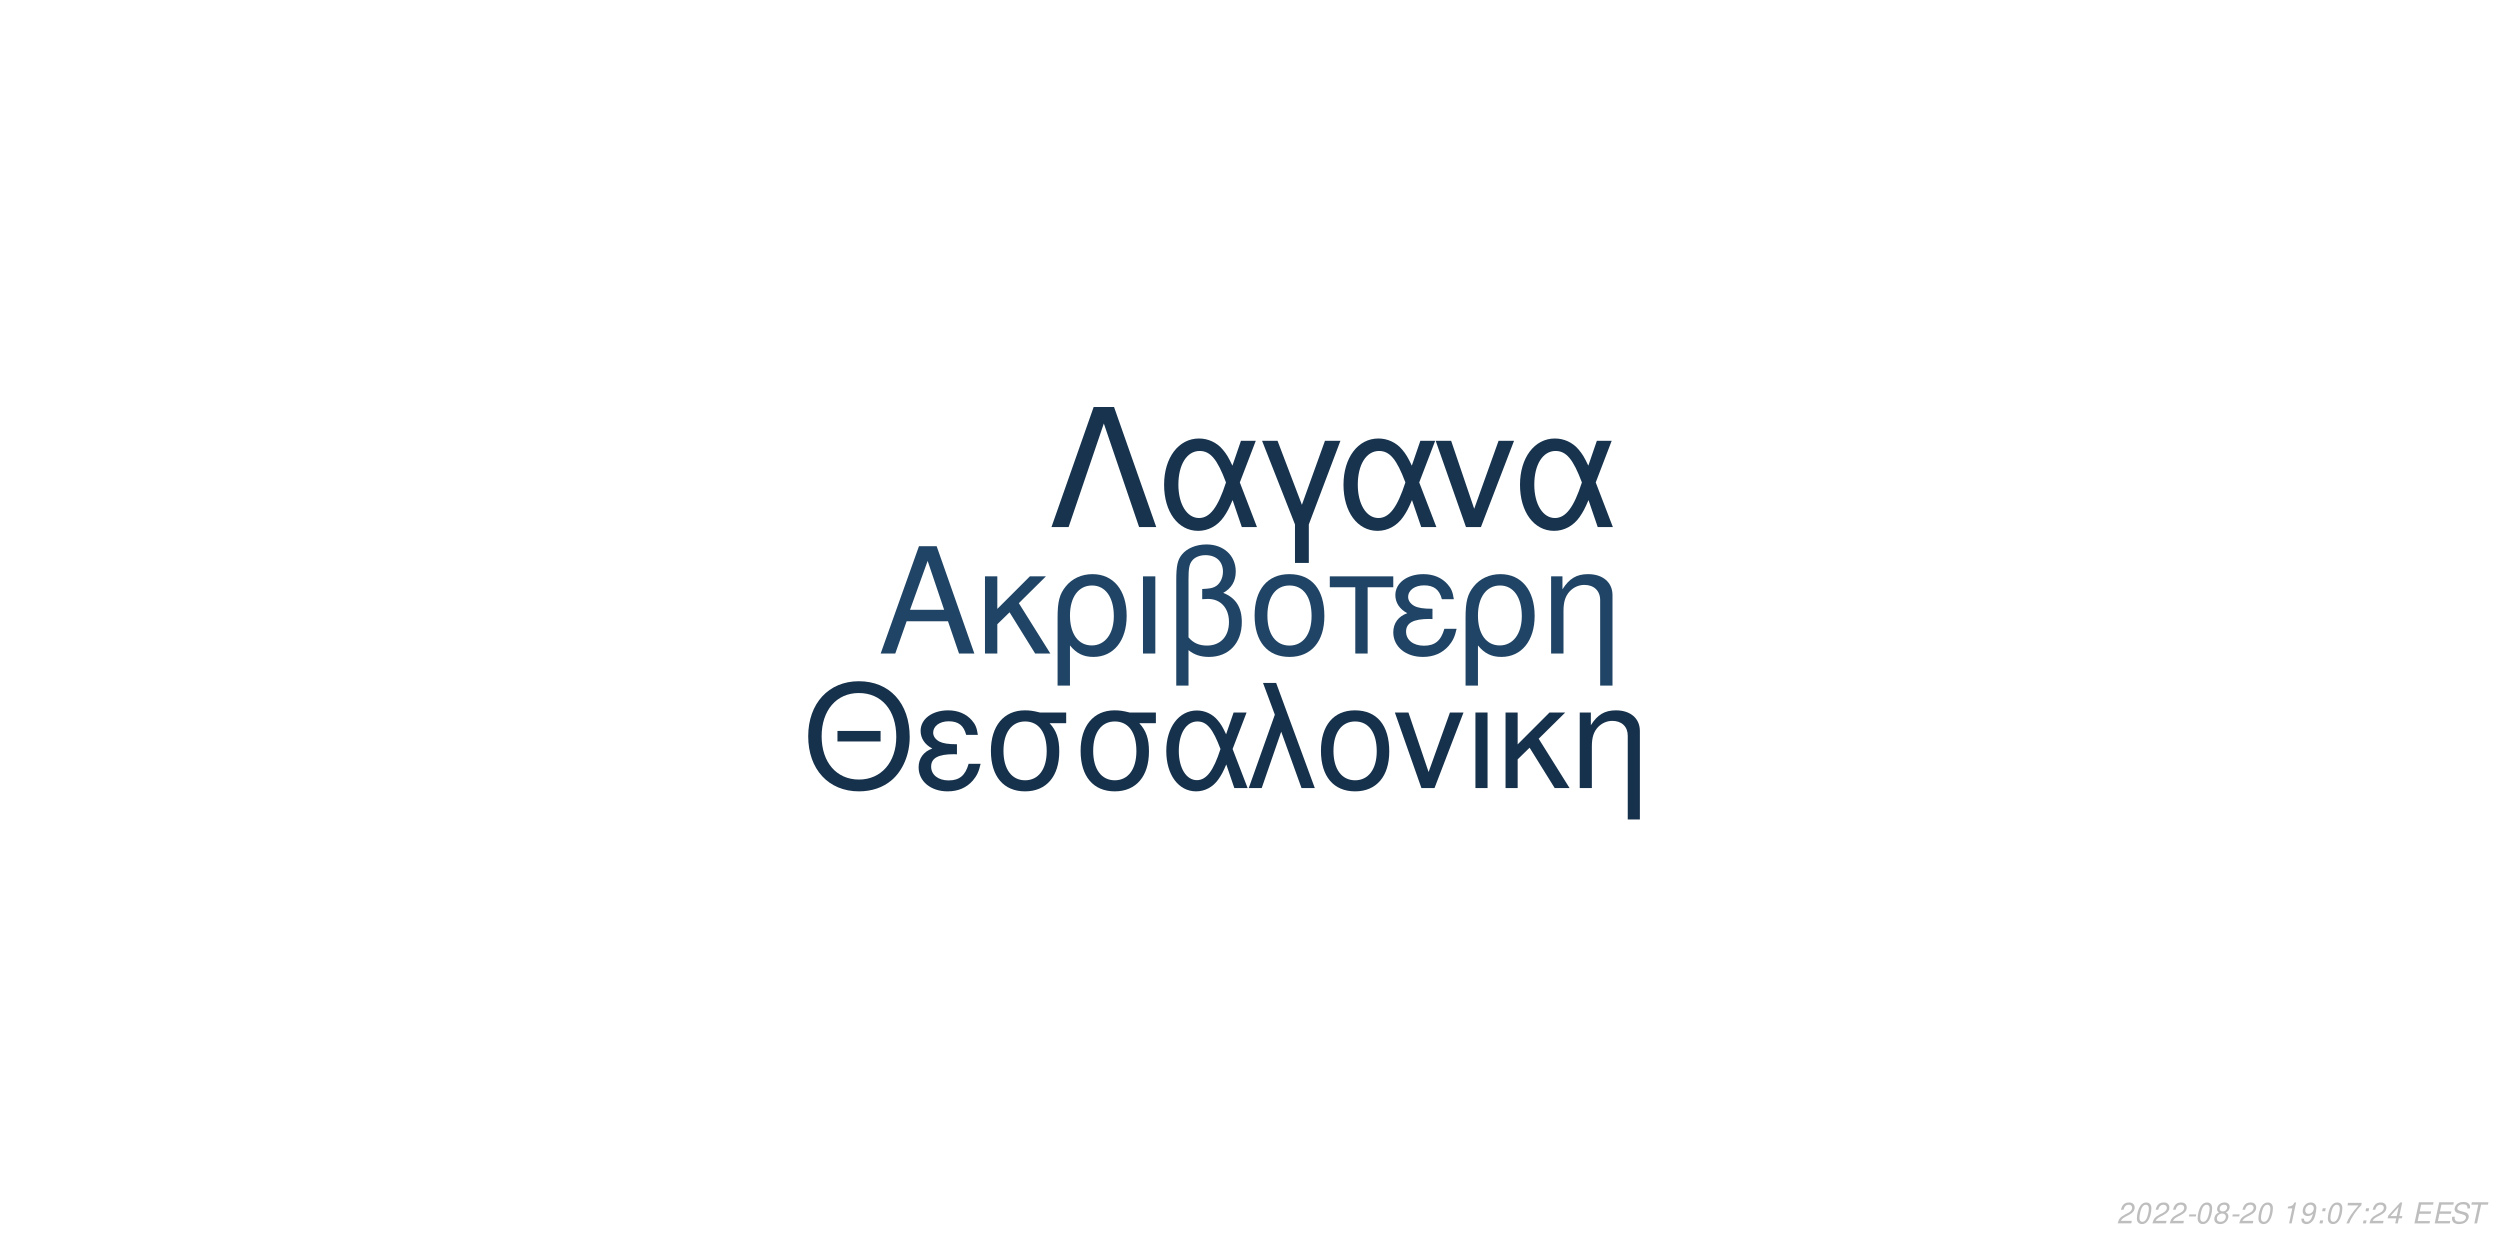
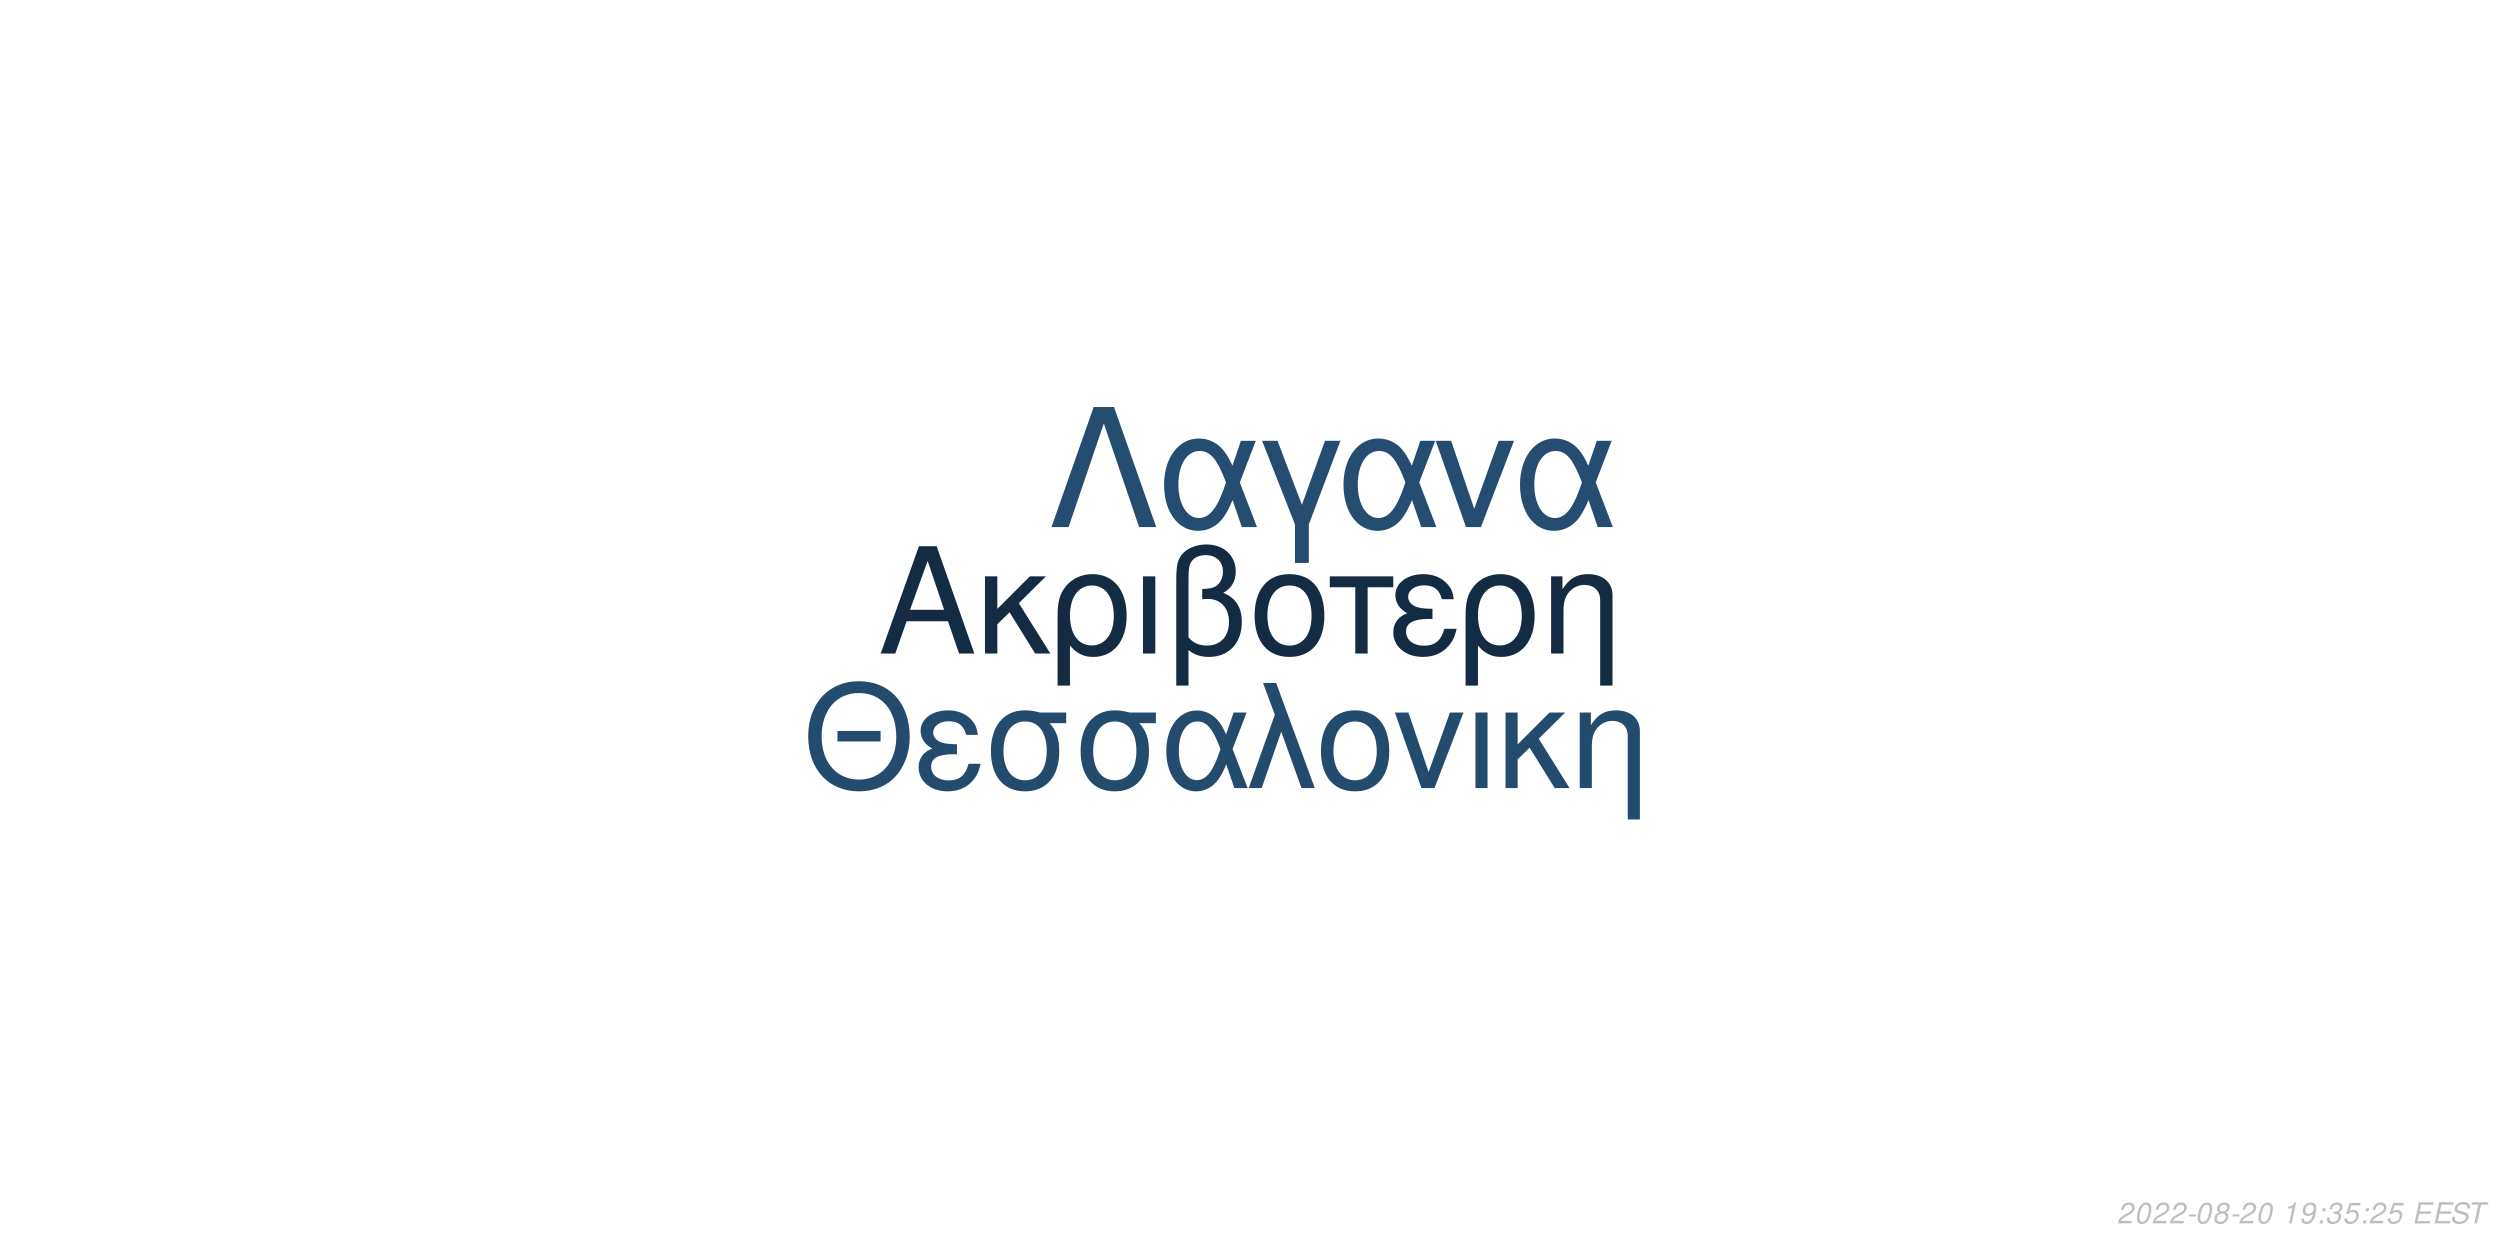
<svg xmlns="http://www.w3.org/2000/svg" xmlns:xlink="http://www.w3.org/1999/xlink" width="864pt" height="432pt" viewBox="0 0 864 432" version="1.1">
  <defs>
    <g>
      <symbol overflow="visible" id="glyph0-0">
        <path style="stroke:none;" d="" />
      </symbol>
      <symbol overflow="visible" id="glyph0-1">
        <path style="stroke:none;" d="M 24.125 -11.141 L 27.938 0 L 33.234 0 L 20.203 -37.094 L 14.094 -37.094 L 0.859 0 L 5.906 0 L 9.828 -11.141 Z M 22.797 -15.109 L 11 -15.109 L 17.094 -32.016 Z M 22.797 -15.109 " />
      </symbol>
      <symbol overflow="visible" id="glyph0-2">
        <path style="stroke:none;" d="M 7.172 -15.422 L 7.172 -26.672 L 2.906 -26.672 L 2.906 0 L 7.172 0 L 7.172 -10.125 L 11.406 -14.25 L 20.25 0 L 25.5 0 L 14.609 -17.406 L 23.969 -26.672 L 18.422 -26.672 Z M 7.172 -15.422 " />
      </symbol>
      <symbol overflow="visible" id="glyph0-3">
        <path style="stroke:none;" d="M 3 11.094 L 7.281 11.094 L 7.281 -2.797 C 9.516 -0.047 11.953 1.172 15.375 1.172 C 22.344 1.172 26.875 -4.422 26.875 -13.031 C 26.875 -21.891 22.297 -27.438 15.062 -27.438 C 11.297 -27.438 7.984 -25.906 5.797 -23.156 C 3.672 -20.516 3 -17.969 3 -12.359 Z M 14.906 -23.516 C 19.547 -23.516 22.438 -19.438 22.438 -12.922 C 22.438 -6.812 19.391 -2.797 14.812 -2.797 C 10.172 -2.797 7.281 -6.766 7.281 -13.125 C 7.281 -19.484 10.234 -23.516 14.906 -23.516 Z M 14.906 -23.516 " />
      </symbol>
      <symbol overflow="visible" id="glyph0-4">
        <path style="stroke:none;" d="M 3.516 0 L 7.781 0 L 7.781 -26.672 L 3.516 -26.672 Z M 3.516 0 " />
      </symbol>
      <symbol overflow="visible" id="glyph0-5">
        <path style="stroke:none;" d="M 4.016 11.094 L 8.25 11.094 L 8.25 -1.172 C 10.172 0.406 12.422 1.172 15.312 1.172 C 22.188 1.172 26.672 -3.609 26.672 -10.891 C 26.672 -15.984 24.578 -19.234 20.25 -20.969 C 23.109 -22.547 24.578 -25.031 24.578 -28.344 C 24.578 -33.844 20.406 -37.703 14.453 -37.703 C 10.938 -37.703 7.734 -36.391 6 -34.25 C 4.484 -32.422 4.016 -30.328 4.016 -25.391 Z M 8.25 -25.656 C 8.25 -29.359 8.5 -30.844 9.469 -32.062 C 10.375 -33.281 12.156 -34 14.094 -34 C 17.812 -34 20.156 -31.812 20.156 -28.297 C 20.156 -25.953 18.984 -23.812 17.297 -23.047 C 16.281 -22.547 15.469 -22.438 12.984 -22.297 L 12.984 -18.781 C 13.734 -18.828 14.344 -18.875 14.969 -18.875 C 19.344 -18.875 22.234 -15.719 22.234 -10.891 C 22.234 -5.906 19.281 -2.75 14.656 -2.75 C 11.953 -2.75 9.922 -3.609 8.25 -5.594 Z M 8.25 -25.656 " />
      </symbol>
      <symbol overflow="visible" id="glyph0-6">
        <path style="stroke:none;" d="M 14.094 -27.438 C 6.562 -27.438 2.094 -22.094 2.094 -13.125 C 2.094 -4.125 6.562 1.172 14.141 1.172 C 21.672 1.172 26.203 -4.172 26.203 -12.922 C 26.203 -22.188 21.828 -27.438 14.094 -27.438 Z M 14.141 -23.516 C 18.938 -23.516 21.781 -19.594 21.781 -12.984 C 21.781 -6.672 18.828 -2.75 14.141 -2.75 C 9.422 -2.75 6.516 -6.672 6.516 -13.125 C 6.516 -19.594 9.422 -23.516 14.141 -23.516 Z M 14.141 -23.516 " />
      </symbol>
      <symbol overflow="visible" id="glyph0-7">
        <path style="stroke:none;" d="M 7.891 0 L 12.156 0 L 12.156 -22.906 L 21.016 -22.906 L 21.016 -26.672 L -0.922 -26.672 L -0.922 -22.906 L 7.891 -22.906 Z M 7.891 0 " />
      </symbol>
      <symbol overflow="visible" id="glyph0-8">
        <path style="stroke:none;" d="M 14.562 -15.469 C 11.344 -15.469 9.562 -15.781 8.297 -16.438 C 6.922 -17.203 6.156 -18.328 6.156 -19.547 C 6.156 -21.891 8.453 -23.562 11.656 -23.562 C 15.062 -23.562 16.953 -22.094 17.812 -18.781 L 21.938 -18.781 C 21.578 -21.266 21.062 -22.5 19.797 -23.922 C 17.812 -26.203 14.906 -27.438 11.453 -27.438 C 5.797 -27.438 1.734 -24.375 1.734 -20.203 C 1.734 -17.609 3.156 -15.375 5.859 -13.938 C 2.797 -12.875 1.016 -10.484 1.016 -7.328 C 1.016 -2.391 5.297 1.172 11.25 1.172 C 14.969 1.172 17.906 -0.109 20.156 -2.641 C 21.578 -4.328 22.297 -5.797 22.906 -8.547 L 18.672 -8.547 C 17.5 -4.422 15.422 -2.703 11.609 -2.703 C 7.938 -2.703 5.438 -4.688 5.438 -7.578 C 5.438 -10.578 7.938 -11.953 13.484 -11.953 C 13.641 -11.953 14.094 -11.953 14.562 -11.906 Z M 14.562 -15.469 " />
      </symbol>
      <symbol overflow="visible" id="glyph0-9">
        <path style="stroke:none;" d="M 3.562 -26.672 L 3.562 0 L 7.844 0 L 7.844 -14.703 C 7.844 -17.906 8.5 -19.891 10.031 -21.531 C 11.406 -22.953 13.188 -23.719 15.062 -23.719 C 18.375 -23.719 20.516 -21.672 20.516 -18.469 L 20.516 11.094 L 24.781 11.094 L 24.781 -20.156 C 24.781 -24.578 21.469 -27.438 16.328 -27.438 C 12.359 -27.438 9.828 -25.906 7.484 -22.188 L 7.484 -26.672 Z M 3.562 -26.672 " />
      </symbol>
      <symbol overflow="visible" id="glyph1-0">
        <path style="stroke:none;" d="" />
      </symbol>
      <symbol overflow="visible" id="glyph1-1">
        <path style="stroke:none;" d="M 26.859 -19.734 L 11.953 -19.734 L 11.953 -16.094 L 26.859 -16.094 Z M 19.328 -36.922 C 8.922 -36.922 1.844 -29.25 1.844 -17.891 C 1.844 -6.484 8.875 1.141 19.391 1.141 C 23.812 1.141 27.703 -0.203 30.641 -2.688 C 34.578 -6.031 36.922 -11.656 36.922 -17.594 C 36.922 -29.297 30 -36.922 19.328 -36.922 Z M 19.328 -32.844 C 27.203 -32.844 32.281 -26.906 32.281 -17.688 C 32.281 -8.922 27.062 -2.938 19.391 -2.938 C 11.609 -2.938 6.484 -8.922 6.484 -17.891 C 6.484 -26.859 11.609 -32.844 19.328 -32.844 Z M 19.328 -32.844 " />
      </symbol>
      <symbol overflow="visible" id="glyph1-2">
        <path style="stroke:none;" d="M 14.25 -15.141 C 11.109 -15.141 9.375 -15.453 8.125 -16.094 C 6.781 -16.844 6.031 -17.938 6.031 -19.141 C 6.031 -21.422 8.266 -23.078 11.406 -23.078 C 14.75 -23.078 16.594 -21.625 17.438 -18.391 L 21.469 -18.391 C 21.125 -20.828 20.625 -22.031 19.391 -23.422 C 17.438 -25.656 14.594 -26.859 11.219 -26.859 C 5.688 -26.859 1.688 -23.875 1.688 -19.781 C 1.688 -17.234 3.094 -15.047 5.734 -13.656 C 2.734 -12.609 1 -10.266 1 -7.172 C 1 -2.344 5.188 1.141 11.016 1.141 C 14.656 1.141 17.547 -0.094 19.734 -2.594 C 21.125 -4.234 21.828 -5.688 22.422 -8.375 L 18.281 -8.375 C 17.141 -4.328 15.094 -2.641 11.359 -2.641 C 7.766 -2.641 5.328 -4.578 5.328 -7.422 C 5.328 -10.359 7.766 -11.703 13.203 -11.703 C 13.359 -11.703 13.797 -11.703 14.25 -11.656 Z M 14.25 -15.141 " />
      </symbol>
      <symbol overflow="visible" id="glyph1-3">
        <path style="stroke:none;" d="M 29 -26.109 L 19.938 -26.109 C 17.594 -26.703 16.438 -26.859 14.703 -26.859 C 7.469 -26.859 2.984 -21.469 2.984 -12.859 C 2.984 -4.031 7.375 1.141 14.797 1.141 C 22.172 1.141 26.609 -4.078 26.609 -12.656 C 26.609 -17.047 25.656 -19.828 23.266 -22.422 L 29 -22.422 Z M 14.797 -23.016 C 19.531 -23.016 22.266 -19.234 22.266 -12.75 C 22.266 -6.531 19.438 -2.688 14.797 -2.688 C 10.172 -2.688 7.328 -6.531 7.328 -12.859 C 7.328 -19.188 10.172 -23.016 14.797 -23.016 Z M 14.797 -23.016 " />
      </symbol>
      <symbol overflow="visible" id="glyph1-4">
        <path style="stroke:none;" d="M 29.344 -26.109 L 24.859 -26.109 L 22.266 -18.578 C 21.125 -21.031 20.484 -22.125 19.328 -23.469 C 17.547 -25.609 14.906 -26.812 12.156 -26.812 C 5.984 -26.812 1.594 -20.984 1.594 -12.812 C 1.594 -4.578 5.828 1.141 11.906 1.141 C 14.953 1.141 17.734 -0.344 19.625 -3.047 C 20.672 -4.531 21.281 -5.688 22.328 -8.172 L 25.109 0 L 29.703 0 L 24.516 -13.5 Z M 20.328 -13.5 C 17.891 -5.922 15.453 -2.734 12.156 -2.734 C 8.516 -2.734 5.922 -6.922 5.922 -12.812 C 5.922 -18.938 8.516 -23.016 12.359 -23.016 C 15.594 -23.016 17.688 -20.531 20.328 -13.5 Z M 20.328 -13.5 " />
      </symbol>
      <symbol overflow="visible" id="glyph1-5">
        <path style="stroke:none;" d="M 1.094 0 L 5.578 0 L 12.312 -19.484 L 19.328 0 L 23.922 0 L 10.562 -36.328 L 6.031 -36.328 L 10.109 -25.359 Z M 1.094 0 " />
      </symbol>
      <symbol overflow="visible" id="glyph1-6">
        <path style="stroke:none;" d="M 13.797 -26.859 C 6.422 -26.859 2.047 -21.625 2.047 -12.859 C 2.047 -4.031 6.422 1.141 13.859 1.141 C 21.234 1.141 25.656 -4.078 25.656 -12.656 C 25.656 -21.719 21.375 -26.859 13.797 -26.859 Z M 13.859 -23.016 C 18.531 -23.016 21.328 -19.188 21.328 -12.703 C 21.328 -6.531 18.438 -2.688 13.859 -2.688 C 9.219 -2.688 6.375 -6.531 6.375 -12.859 C 6.375 -19.188 9.219 -23.016 13.859 -23.016 Z M 13.859 -23.016 " />
      </symbol>
      <symbol overflow="visible" id="glyph1-7">
        <path style="stroke:none;" d="M 14.297 0 L 24.312 -26.109 L 19.625 -26.109 L 12.25 -5.531 L 5.281 -26.109 L 0.594 -26.109 L 9.766 0 Z M 14.297 0 " />
      </symbol>
      <symbol overflow="visible" id="glyph1-8">
        <path style="stroke:none;" d="M 3.438 0 L 7.625 0 L 7.625 -26.109 L 3.438 -26.109 Z M 3.438 0 " />
      </symbol>
      <symbol overflow="visible" id="glyph1-9">
        <path style="stroke:none;" d="M 7.031 -15.094 L 7.031 -26.109 L 2.844 -26.109 L 2.844 0 L 7.031 0 L 7.031 -9.922 L 11.156 -13.953 L 19.828 0 L 24.969 0 L 14.297 -17.047 L 23.469 -26.109 L 18.031 -26.109 Z M 7.031 -15.094 " />
      </symbol>
      <symbol overflow="visible" id="glyph1-10">
        <path style="stroke:none;" d="M 3.484 -26.109 L 3.484 0 L 7.672 0 L 7.672 -14.406 C 7.672 -17.547 8.328 -19.484 9.812 -21.078 C 11.156 -22.469 12.906 -23.219 14.75 -23.219 C 17.984 -23.219 20.078 -21.234 20.078 -18.094 L 20.078 10.859 L 24.266 10.859 L 24.266 -19.734 C 24.266 -24.062 21.031 -26.859 16 -26.859 C 12.109 -26.859 9.609 -25.359 7.328 -21.719 L 7.328 -26.109 Z M 3.484 -26.109 " />
      </symbol>
      <symbol overflow="visible" id="glyph2-0">
        <path style="stroke:none;" d="" />
      </symbol>
      <symbol overflow="visible" id="glyph2-1">
        <path style="stroke:none;" d="M 22.531 -41.484 L 15.484 -41.484 L 0.906 0 L 6.828 0 L 19 -35.797 L 31.188 0 L 37.109 0 Z M 22.531 -41.484 " />
      </symbol>
      <symbol overflow="visible" id="glyph2-2">
        <path style="stroke:none;" d="M 33.516 -29.812 L 28.391 -29.812 L 25.438 -21.219 C 24.125 -24.016 23.391 -25.266 22.078 -26.797 C 20.031 -29.25 17.016 -30.609 13.891 -30.609 C 6.828 -30.609 1.828 -23.953 1.828 -14.625 C 1.828 -5.234 6.656 1.312 13.594 1.312 C 17.078 1.312 20.266 -0.391 22.422 -3.469 C 23.609 -5.172 24.297 -6.484 25.5 -9.328 L 28.688 0 L 33.922 0 L 28 -15.422 Z M 23.219 -15.422 C 20.422 -6.766 17.641 -3.125 13.891 -3.125 C 9.734 -3.125 6.766 -7.906 6.766 -14.625 C 6.766 -21.625 9.734 -26.297 14.109 -26.297 C 17.812 -26.297 20.203 -23.453 23.219 -15.422 Z M 23.219 -15.422 " />
      </symbol>
      <symbol overflow="visible" id="glyph2-3">
        <path style="stroke:none;" d="M 12.062 12.406 L 16.844 12.406 L 16.844 -0.906 L 27.766 -29.812 L 22.422 -29.812 L 14.453 -7.688 L 6.031 -29.812 L 0.688 -29.812 L 12.062 -0.906 Z M 12.062 12.406 " />
      </symbol>
      <symbol overflow="visible" id="glyph2-4">
        <path style="stroke:none;" d="M 16.328 0 L 27.766 -29.812 L 22.422 -29.812 L 14 -6.312 L 6.031 -29.812 L 0.688 -29.812 L 11.156 0 Z M 16.328 0 " />
      </symbol>
      <symbol overflow="visible" id="glyph3-0">
        <path style="stroke:none;" d="" />
      </symbol>
      <symbol overflow="visible" id="glyph3-1">
        <path style="stroke:none;" d="M 5.234 -0.875 L 1.469 -0.875 C 1.641 -1.375 2.203 -1.891 3.109 -2.344 L 4.234 -2.938 C 5.562 -3.625 6.219 -4.469 6.219 -5.484 C 6.219 -5.938 6.062 -6.359 5.797 -6.656 C 5.469 -7.047 4.984 -7.234 4.312 -7.234 C 2.766 -7.234 1.891 -6.453 1.484 -4.734 L 2.375 -4.734 C 2.484 -5.188 2.609 -5.484 2.797 -5.75 C 3.094 -6.203 3.609 -6.453 4.188 -6.453 C 4.891 -6.453 5.344 -6.031 5.344 -5.375 C 5.344 -4.703 4.859 -4.094 4.016 -3.656 L 2.984 -3.125 C 1.234 -2.188 0.797 -1.656 0.344 -0.016 L 5.047 -0.016 Z M 5.234 -0.875 " />
      </symbol>
      <symbol overflow="visible" id="glyph3-2">
        <path style="stroke:none;" d="M 4.203 -7.234 C 3.375 -7.234 2.688 -6.812 2.125 -5.984 C 1.484 -5.047 0.984 -3.188 0.984 -1.734 C 0.984 -1.109 1.172 -0.562 1.484 -0.266 C 1.797 0.047 2.281 0.234 2.766 0.234 C 3.625 0.234 4.281 -0.156 4.859 -1.016 C 5.516 -1.953 6 -3.797 6 -5.266 C 6 -6.5 5.328 -7.234 4.203 -7.234 Z M 4.094 -6.453 C 4.734 -6.453 5.125 -5.984 5.125 -5.156 C 5.125 -4.203 4.781 -2.625 4.406 -1.812 C 3.984 -0.938 3.516 -0.547 2.875 -0.547 C 2.25 -0.547 1.875 -1.031 1.875 -1.828 C 1.875 -2.797 2.203 -4.344 2.594 -5.203 C 2.984 -6.047 3.453 -6.453 4.094 -6.453 Z M 4.094 -6.453 " />
      </symbol>
      <symbol overflow="visible" id="glyph3-3">
        <path style="stroke:none;" d="M 3.516 -3.125 L 1.125 -3.125 L 0.969 -2.406 L 3.359 -2.406 Z M 3.516 -3.125 " />
      </symbol>
      <symbol overflow="visible" id="glyph3-4">
        <path style="stroke:none;" d="M 4.766 -3.797 C 5.078 -3.969 5.234 -4.078 5.438 -4.234 C 5.812 -4.594 6.062 -5.172 6.062 -5.734 C 6.062 -6.625 5.344 -7.234 4.266 -7.234 C 2.812 -7.234 1.703 -6.219 1.703 -4.875 C 1.703 -4.406 1.875 -4.125 2.359 -3.812 C 1.297 -3.312 0.75 -2.516 0.75 -1.469 C 0.75 -0.438 1.547 0.234 2.812 0.234 C 3.656 0.234 4.359 -0.094 4.938 -0.734 C 5.359 -1.234 5.609 -1.859 5.609 -2.438 C 5.609 -3.047 5.312 -3.516 4.766 -3.797 Z M 4.109 -6.453 C 4.797 -6.453 5.188 -6.125 5.188 -5.578 C 5.188 -5.266 5.062 -4.922 4.859 -4.672 C 4.562 -4.312 4.188 -4.156 3.656 -4.156 C 2.984 -4.156 2.594 -4.453 2.594 -4.984 C 2.594 -5.859 3.203 -6.453 4.109 -6.453 Z M 3.453 -3.406 C 4.234 -3.406 4.734 -2.984 4.734 -2.312 C 4.734 -1.312 3.922 -0.547 2.875 -0.547 C 2.125 -0.547 1.625 -0.969 1.625 -1.625 C 1.625 -2.609 2.438 -3.406 3.453 -3.406 Z M 3.453 -3.406 " />
      </symbol>
      <symbol overflow="visible" id="glyph3-5">
        <path style="stroke:none;" d="" />
      </symbol>
      <symbol overflow="visible" id="glyph3-6">
        <path style="stroke:none;" d="M 3.703 -5.188 L 2.594 0 L 3.469 0 L 5.016 -7.234 L 4.438 -7.234 C 3.906 -6.156 3.688 -6.016 2.234 -5.812 L 2.109 -5.188 Z M 3.703 -5.188 " />
      </symbol>
      <symbol overflow="visible" id="glyph3-7">
        <path style="stroke:none;" d="M 0.844 -1.656 C 0.844 -1.547 0.844 -1.438 0.844 -1.375 C 0.844 -0.406 1.531 0.234 2.578 0.234 C 3.203 0.234 3.766 0.016 4.297 -0.438 C 4.938 -1 5.312 -1.656 5.594 -2.719 C 5.844 -3.672 6.016 -4.766 6.016 -5.375 C 6.016 -5.844 5.844 -6.328 5.547 -6.656 C 5.203 -7.031 4.703 -7.234 4.062 -7.234 C 2.516 -7.234 1.297 -5.938 1.297 -4.266 C 1.297 -3.203 1.984 -2.547 3.047 -2.547 C 3.484 -2.547 3.953 -2.672 4.281 -2.891 C 4.406 -2.984 4.547 -3.078 4.828 -3.344 C 4.438 -1.484 3.703 -0.547 2.703 -0.547 C 2.109 -0.547 1.719 -0.938 1.719 -1.547 L 1.719 -1.656 Z M 3.953 -6.453 C 4.625 -6.453 5.141 -5.953 5.141 -5.281 C 5.141 -4.188 4.312 -3.312 3.297 -3.312 C 2.594 -3.312 2.172 -3.734 2.172 -4.453 C 2.172 -5.562 2.984 -6.453 3.953 -6.453 Z M 3.953 -6.453 " />
      </symbol>
      <symbol overflow="visible" id="glyph3-8">
        <path style="stroke:none;" d="M 2.359 -1.031 L 1.312 -1.031 L 1.094 0 L 2.141 0 Z M 3.266 -5.234 L 2.219 -5.234 L 2 -4.203 L 3.047 -4.203 Z M 3.266 -5.234 " />
      </symbol>
      <symbol overflow="visible" id="glyph3-9">
-         <path style="stroke:none;" d="M 6.703 -7.094 L 1.953 -7.094 L 1.766 -6.219 L 5.594 -6.219 C 3.344 -3.688 2.266 -2.109 1.375 0 L 2.344 0 C 3.031 -1.906 4.828 -4.594 6.547 -6.281 Z M 6.703 -7.094 " />
+         <path style="stroke:none;" d="M 2.922 -3.312 C 3.125 -3.344 3.234 -3.344 3.375 -3.344 C 4.203 -3.344 4.688 -3 4.688 -2.406 C 4.688 -1.312 3.906 -0.547 2.781 -0.547 C 2.047 -0.547 1.594 -0.938 1.594 -1.562 C 1.594 -1.719 1.609 -1.844 1.656 -2.094 L 0.766 -2.094 C 0.734 -1.797 0.719 -1.641 0.719 -1.469 C 0.719 -0.375 1.406 0.234 2.641 0.234 C 3.547 0.234 4.297 -0.078 4.812 -0.656 C 5.266 -1.156 5.562 -1.875 5.562 -2.547 C 5.562 -3.125 5.344 -3.453 4.797 -3.734 C 5.641 -4.234 6.016 -4.844 6.016 -5.734 C 6.016 -6.656 5.312 -7.234 4.203 -7.234 C 3.375 -7.234 2.672 -6.938 2.188 -6.375 C 1.891 -6.031 1.703 -5.641 1.516 -4.906 L 2.391 -4.906 C 2.5 -5.359 2.594 -5.594 2.734 -5.812 C 3.047 -6.234 3.516 -6.453 4.078 -6.453 C 4.734 -6.453 5.141 -6.125 5.141 -5.578 C 5.141 -5.188 5.016 -4.797 4.797 -4.547 C 4.516 -4.234 4 -4.062 3.266 -4.062 L 3.078 -4.062 Z M 2.922 -3.312 " />
      </symbol>
      <symbol overflow="visible" id="glyph3-10">
-         <path style="stroke:none;" d="M 3.625 -1.75 L 3.266 0 L 4.141 0 L 4.516 -1.75 L 5.562 -1.75 L 5.734 -2.531 L 4.688 -2.531 L 5.688 -7.234 L 5.016 -7.234 L 0.844 -2.672 L 0.641 -1.75 Z M 3.797 -2.531 L 1.594 -2.531 L 4.469 -5.703 Z M 3.797 -2.531 " />
+         <path style="stroke:none;" d="M 6.297 -7.094 L 2.594 -7.094 L 1.234 -3.234 L 2.047 -3.234 C 2.656 -3.766 2.938 -3.906 3.531 -3.906 C 4.328 -3.906 4.797 -3.453 4.797 -2.688 C 4.797 -1.438 3.969 -0.547 2.828 -0.547 C 2.031 -0.547 1.609 -0.938 1.578 -1.734 L 0.703 -1.734 L 0.703 -1.516 C 0.703 -0.938 0.844 -0.547 1.188 -0.266 C 1.562 0.062 2.078 0.234 2.703 0.234 C 3.656 0.234 4.391 -0.156 4.984 -0.922 C 5.422 -1.5 5.672 -2.234 5.672 -2.953 C 5.672 -4 4.938 -4.672 3.812 -4.672 C 3.328 -4.672 2.906 -4.547 2.406 -4.234 L 3.109 -6.219 L 6.109 -6.219 Z M 6.297 -7.094 " />
      </symbol>
      <symbol overflow="visible" id="glyph3-11">
        <path style="stroke:none;" d="M 2.547 -3.312 L 6.5 -3.312 L 6.688 -4.141 L 2.719 -4.141 L 3.219 -6.469 L 7.344 -6.469 L 7.516 -7.297 L 2.453 -7.297 L 0.906 0 L 6.125 0 L 6.297 -0.812 L 2.016 -0.812 Z M 2.547 -3.312 " />
      </symbol>
      <symbol overflow="visible" id="glyph3-12">
        <path style="stroke:none;" d="M 7.062 -5.156 C 7.125 -5.438 7.141 -5.562 7.141 -5.703 C 7.141 -6.156 6.938 -6.594 6.594 -6.891 C 6.188 -7.25 5.656 -7.406 4.875 -7.406 C 3.844 -7.406 3.047 -7.125 2.5 -6.562 C 2.094 -6.141 1.781 -5.438 1.781 -4.922 C 1.781 -4.297 2.219 -3.766 2.891 -3.562 L 4.594 -3.094 C 5.406 -2.859 5.734 -2.578 5.734 -2.094 C 5.734 -1.781 5.547 -1.406 5.266 -1.141 C 4.844 -0.766 4.266 -0.578 3.453 -0.578 C 2.328 -0.578 1.812 -0.984 1.812 -1.906 C 1.812 -2.047 1.812 -2.125 1.844 -2.312 L 0.984 -2.312 C 0.906 -2.062 0.891 -1.906 0.891 -1.688 C 0.891 -0.484 1.797 0.234 3.297 0.234 C 4.359 0.234 5.234 -0.062 5.812 -0.609 C 6.344 -1.078 6.688 -1.797 6.688 -2.375 C 6.688 -2.641 6.609 -2.906 6.453 -3.156 C 6.234 -3.5 5.938 -3.703 5.469 -3.828 L 3.75 -4.312 C 2.984 -4.547 2.734 -4.734 2.734 -5.188 C 2.734 -5.547 2.875 -5.844 3.188 -6.109 C 3.547 -6.438 4.031 -6.594 4.703 -6.594 C 5.266 -6.594 5.688 -6.484 5.906 -6.297 C 6.094 -6.125 6.219 -5.797 6.219 -5.516 C 6.219 -5.422 6.203 -5.344 6.188 -5.156 Z M 7.062 -5.156 " />
      </symbol>
      <symbol overflow="visible" id="glyph3-13">
        <path style="stroke:none;" d="M 4.938 -6.469 L 7.312 -6.469 L 7.484 -7.297 L 1.75 -7.297 L 1.578 -6.469 L 3.984 -6.469 L 2.609 0 L 3.547 0 Z M 4.938 -6.469 " />
      </symbol>
    </g>
  </defs>
  <g id="surface1">
    <rect x="0" y="0" width="864" height="432" style="fill:rgb(100%,100%,100%);fill-opacity:1;stroke:none;" />
-     <g style="fill:rgb(12.549%,26.667%,39.608%);fill-opacity:1;">
+     <g style="fill:rgb(7.451%,16.863%,26.275%);fill-opacity:1;">
      <use xlink:href="#glyph0-1" x="303.5" y="225.861" />
      <use xlink:href="#glyph0-2" x="337.5" y="225.861" />
      <use xlink:href="#glyph0-3" x="362.5" y="225.861" />
      <use xlink:href="#glyph0-4" x="391.5" y="225.861" />
      <use xlink:href="#glyph0-5" x="402.5" y="225.861" />
      <use xlink:href="#glyph0-6" x="431.5" y="225.861" />
      <use xlink:href="#glyph0-7" x="460.5" y="225.861" />
      <use xlink:href="#glyph0-8" x="480.5" y="225.861" />
      <use xlink:href="#glyph0-3" x="503.5" y="225.861" />
      <use xlink:href="#glyph0-9" x="532.5" y="225.861" />
    </g>
-     <g style="fill:rgb(8.627%,19.216%,29.412%);fill-opacity:1;">
+     <g style="fill:rgb(13.725%,29.412%,43.137%);fill-opacity:1;">
      <use xlink:href="#glyph1-1" x="277.473" y="272.354" />
      <use xlink:href="#glyph1-2" x="316.473" y="272.354" />
      <use xlink:href="#glyph1-3" x="339.473" y="272.354" />
      <use xlink:href="#glyph1-3" x="370.473" y="272.354" />
      <use xlink:href="#glyph1-4" x="401.473" y="272.354" />
      <use xlink:href="#glyph1-5" x="430.473" y="272.354" />
      <use xlink:href="#glyph1-6" x="454.473" y="272.354" />
      <use xlink:href="#glyph1-7" x="481.473" y="272.354" />
      <use xlink:href="#glyph1-8" x="506.473" y="272.354" />
      <use xlink:href="#glyph1-9" x="517.473" y="272.354" />
      <use xlink:href="#glyph1-10" x="542.473" y="272.354" />
    </g>
-     <g style="fill:rgb(9.02%,20%,30.588%);fill-opacity:1;">
+     <g style="fill:rgb(14.118%,30.196%,44.314%);fill-opacity:1;">
      <use xlink:href="#glyph2-1" x="362.484" y="182.152" />
      <use xlink:href="#glyph2-2" x="400.484" y="182.152" />
      <use xlink:href="#glyph2-3" x="435.484" y="182.152" />
      <use xlink:href="#glyph2-2" x="462.484" y="182.152" />
      <use xlink:href="#glyph2-4" x="495.484" y="182.152" />
      <use xlink:href="#glyph2-2" x="523.484" y="182.152" />
    </g>
    <g style="fill:rgb(74.51%,74.51%,74.51%);fill-opacity:1;">
      <use xlink:href="#glyph3-1" x="731.52" y="422.81" />
      <use xlink:href="#glyph3-2" x="737.52" y="422.81" />
      <use xlink:href="#glyph3-1" x="743.52" y="422.81" />
      <use xlink:href="#glyph3-1" x="749.52" y="422.81" />
      <use xlink:href="#glyph3-3" x="755.52" y="422.81" />
      <use xlink:href="#glyph3-2" x="758.52" y="422.81" />
      <use xlink:href="#glyph3-4" x="764.52" y="422.81" />
      <use xlink:href="#glyph3-3" x="770.52" y="422.81" />
      <use xlink:href="#glyph3-1" x="773.52" y="422.81" />
      <use xlink:href="#glyph3-2" x="779.52" y="422.81" />
      <use xlink:href="#glyph3-5" x="785.52" y="422.81" />
      <use xlink:href="#glyph3-6" x="788.52" y="422.81" />
      <use xlink:href="#glyph3-7" x="794.52" y="422.81" />
      <use xlink:href="#glyph3-8" x="800.52" y="422.81" />
-       <use xlink:href="#glyph3-2" x="803.52" y="422.81" />
-       <use xlink:href="#glyph3-9" x="809.52" y="422.81" />
+       <use xlink:href="#glyph3-9" x="803.52" y="422.81" />
+       <use xlink:href="#glyph3-10" x="809.52" y="422.81" />
      <use xlink:href="#glyph3-8" x="815.52" y="422.81" />
      <use xlink:href="#glyph3-1" x="818.52" y="422.81" />
      <use xlink:href="#glyph3-10" x="824.52" y="422.81" />
      <use xlink:href="#glyph3-5" x="830.52" y="422.81" />
      <use xlink:href="#glyph3-11" x="833.52" y="422.81" />
      <use xlink:href="#glyph3-11" x="840.52" y="422.81" />
      <use xlink:href="#glyph3-12" x="846.52" y="422.81" />
      <use xlink:href="#glyph3-13" x="852.52" y="422.81" />
    </g>
  </g>
</svg>
